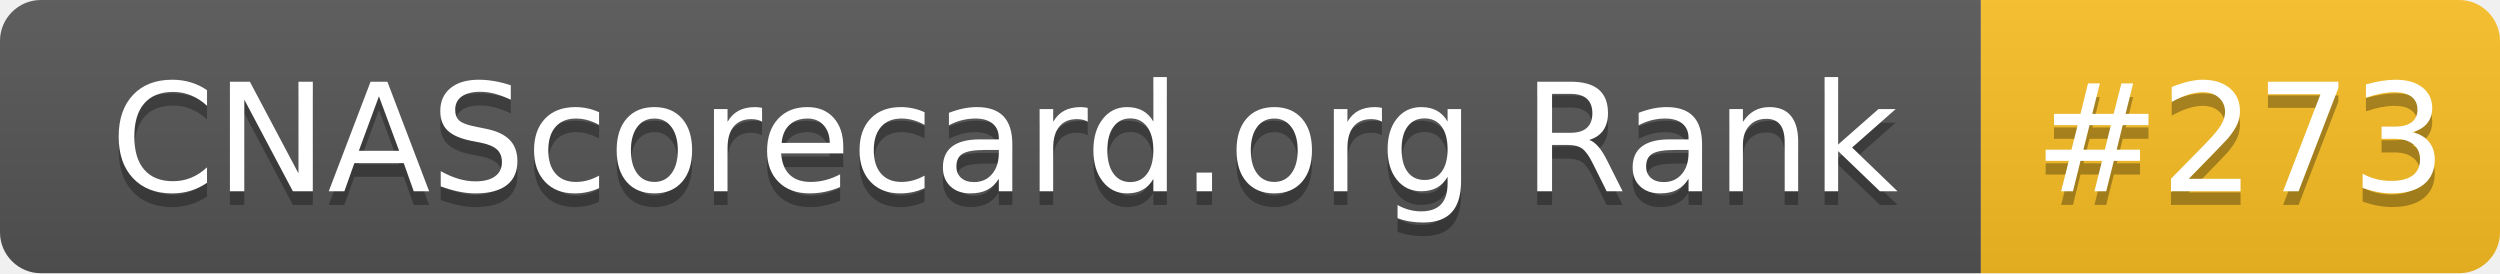
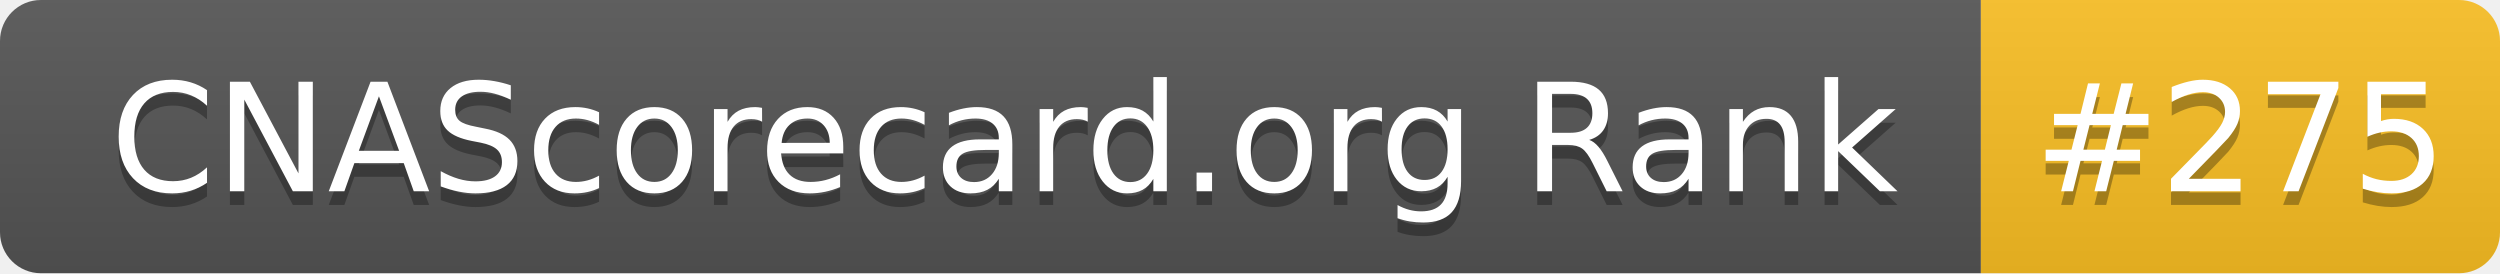
- <svg xmlns="http://www.w3.org/2000/svg" width="183" height="20" role="img" aria-label="CNAScorecard.org Rank: #273">
+ <svg xmlns="http://www.w3.org/2000/svg" width="183" height="20" role="img" aria-label="CNAScorecard.org Rank: #275">
  <linearGradient id="s" x2="0" y2="100%">
    <stop offset="0" stop-color="#bbb" stop-opacity=".1" />
    <stop offset="1" stop-opacity=".1" />
  </linearGradient>
  <clipPath id="r">
    <rect width="183" height="20" rx="3" fill="#fff" />
  </clipPath>
  <g clip-path="url(#r)">
    <rect width="145" height="20" fill="#555" />
    <rect x="145" width="38" height="20" fill="#FBBF24" />
    <rect width="183" height="20" fill="url(#s)" />
  </g>
  <g fill="#fff" text-anchor="middle" font-family="Verdana,Geneva,DejaVu Sans,sans-serif" text-rendering="geometricPrecision" font-size="110">
    <text aria-hidden="true" x="735" y="150" fill="#010101" fill-opacity=".3" transform="scale(.1)" textLength="1350">CNAScorecard.org Rank</text>
    <text x="735" y="140" transform="scale(.1)" fill="#fff" textLength="1350">CNAScorecard.org Rank</text>
-     <text aria-hidden="true" x="1640" y="150" fill="#010101" fill-opacity=".3" transform="scale(.1)" textLength="280">#273</text>
-     <text x="1640" y="140" transform="scale(.1)" fill="#fff" textLength="280">#273</text>
+     <text aria-hidden="true" x="1640" y="150" fill="#010101" fill-opacity=".3" transform="scale(.1)" textLength="280">#275</text>
+     <text x="1640" y="140" transform="scale(.1)" fill="#fff" textLength="280">#275</text>
  </g>
</svg>
